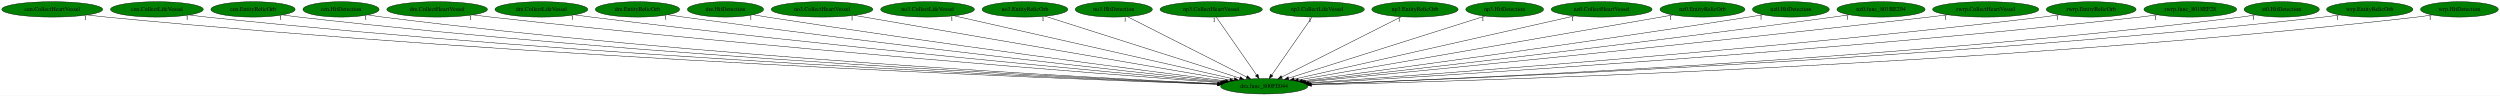
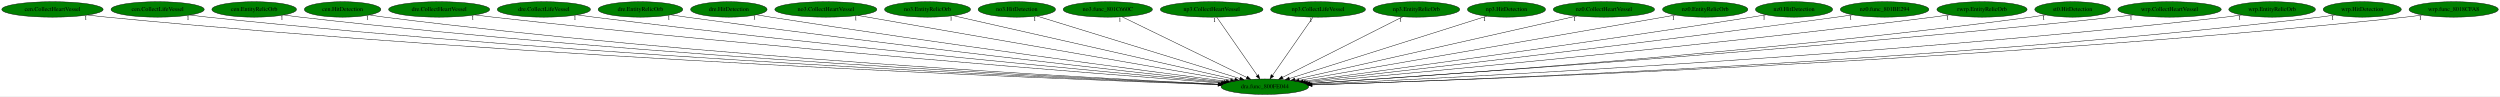
- <svg xmlns="http://www.w3.org/2000/svg" xmlns:xlink="http://www.w3.org/1999/xlink" width="5852pt" height="224pt" viewBox="0.00 0.00 5852.28 224.00">
+ <svg xmlns="http://www.w3.org/2000/svg" xmlns:xlink="http://www.w3.org/1999/xlink" width="5825pt" height="224pt" viewBox="0.00 0.00 5825.28 224.00">
  <g id="graph0" class="graph" transform="scale(1 1) rotate(0) translate(4 220)">
-     <polygon fill="white" stroke="transparent" points="-4,4 -4,-220 5848.28,-220 5848.28,4 -4,4" />
+     <polygon fill="white" stroke="transparent" points="-4,4 -4,-220 5821.28,-220 5821.28,4 -4,4" />
    <g id="node1" class="node">
-       <ellipse fill="green" stroke="black" cx="2955.29" cy="-18" rx="102.08" ry="18" />
-       <text text-anchor="middle" x="2955.29" y="-14.3" font-family="Times,serif" font-size="14.00">dra.func_800FE044</text>
+       <ellipse fill="green" stroke="black" cx="2943.29" cy="-18" rx="102.08" ry="18" />
+       <text text-anchor="middle" x="2943.29" y="-14.3" font-family="Times,serif" font-size="14.00">dra.func_800FE044</text>
    </g>
    <g id="node2" class="node">
      <g id="a_node2">
        <a xlink:href="cen.CollectHeartVessel.svg" xlink:title="cen.CollectHeartVessel">
          <ellipse fill="green" stroke="black" cx="118.29" cy="-198" rx="118.08" ry="18" />
          <text text-anchor="middle" x="118.29" y="-194.3" font-family="Times,serif" font-size="14.00">cen.CollectHeartVessel</text>
        </a>
      </g>
    </g>
    <g id="edge1" class="edge">
-       <path fill="none" stroke="black" d="M200.85,-185.05C215.63,-183.17 230.9,-181.39 245.29,-180 1253.29,-82.73 2478.27,-35.32 2845.93,-22.6" />
-       <polygon fill="black" stroke="black" points="2846.16,-26.09 2856.04,-22.25 2845.92,-19.1 2846.16,-26.09" />
+       <path fill="none" stroke="black" d="M200.85,-185.05C215.63,-183.17 230.9,-181.39 245.29,-180 1248.54,-83.05 2467.68,-35.45 2834.1,-22.63" />
+       <polygon fill="black" stroke="black" points="2834.3,-26.13 2844.17,-22.28 2834.05,-19.13 2834.3,-26.13" />
      <text text-anchor="middle" x="195.85" y="-173.85" font-family="Times,serif" font-size="14.00">1</text>
    </g>
    <g id="node3" class="node">
      <g id="a_node3">
        <a xlink:href="cen.CollectLifeVessel.svg" xlink:title="cen.CollectLifeVessel">
          <ellipse fill="green" stroke="black" cx="363.29" cy="-198" rx="108.58" ry="18" />
          <text text-anchor="middle" x="363.29" y="-194.3" font-family="Times,serif" font-size="14.00">cen.CollectLifeVessel</text>
        </a>
      </g>
    </g>
    <g id="edge2" class="edge">
-       <path fill="none" stroke="black" d="M439.02,-185.1C452.73,-183.2 466.92,-181.4 480.29,-180 1392.55,-84.21 2500.35,-36.36 2846.59,-22.99" />
-       <polygon fill="black" stroke="black" points="2846.75,-26.49 2856.61,-22.6 2846.48,-19.49 2846.75,-26.49" />
-       <text text-anchor="middle" x="434.02" y="-173.9" font-family="Times,serif" font-size="14.00">1</text>
+       <path fill="none" stroke="black" d="M439.02,-185.11C452.73,-183.21 466.92,-181.41 480.29,-180 1387.38,-84.6 2488.73,-36.54 2834.26,-23.05" />
+       <polygon fill="black" stroke="black" points="2834.65,-26.54 2844.5,-22.65 2834.38,-19.54 2834.65,-26.54" />
+       <text text-anchor="middle" x="434.02" y="-173.91" font-family="Times,serif" font-size="14.00">1</text>
    </g>
    <g id="node4" class="node">
      <g id="a_node4">
        <a xlink:href="cen.EntityRelicOrb.svg" xlink:title="cen.EntityRelicOrb">
          <ellipse fill="green" stroke="black" cx="588.29" cy="-198" rx="98.58" ry="18" />
          <text text-anchor="middle" x="588.29" y="-194.3" font-family="Times,serif" font-size="14.00">cen.EntityRelicOrb</text>
        </a>
      </g>
    </g>
    <g id="edge3" class="edge">
-       <path fill="none" stroke="black" d="M657.89,-185.15C670.64,-183.24 683.84,-181.42 696.29,-180 1520.39,-85.94 2520.3,-37.57 2846.64,-23.46" />
-       <polygon fill="black" stroke="black" points="2847.2,-26.94 2857.04,-23.02 2846.89,-19.95 2847.2,-26.94" />
-       <text text-anchor="middle" x="652.89" y="-173.95" font-family="Times,serif" font-size="14.00">1</text>
+       <path fill="none" stroke="black" d="M657.89,-185.16C670.64,-183.24 683.84,-181.42 696.29,-180 1515.78,-86.31 2510.03,-37.72 2834.94,-23.51" />
+       <polygon fill="black" stroke="black" points="2835.44,-26.99 2845.28,-23.06 2835.14,-20 2835.44,-26.99" />
+       <text text-anchor="middle" x="652.89" y="-173.96" font-family="Times,serif" font-size="14.00">1</text>
    </g>
    <g id="node5" class="node">
      <g id="a_node5">
        <a xlink:href="cen.HitDetection.svg" xlink:title="cen.HitDetection">
          <ellipse fill="green" stroke="black" cx="794.29" cy="-198" rx="89.08" ry="18" />
          <text text-anchor="middle" x="794.29" y="-194.3" font-family="Times,serif" font-size="14.00">cen.HitDetection</text>
        </a>
      </g>
    </g>
    <g id="edge4" class="edge">
-       <path fill="none" stroke="black" d="M857.16,-185.2C868.81,-183.26 880.9,-181.43 892.29,-180 1637.28,-86.52 2540.88,-38.37 2847.55,-23.84" />
-       <polygon fill="black" stroke="black" points="2847.94,-27.32 2857.77,-23.35 2847.61,-20.33 2847.94,-27.32" />
+       <path fill="none" stroke="black" d="M857.16,-185.2C868.81,-183.27 880.9,-181.43 892.29,-180 1632.52,-86.95 2530.23,-38.56 2835.64,-23.9" />
+       <polygon fill="black" stroke="black" points="2835.99,-27.39 2845.81,-23.41 2835.66,-20.39 2835.99,-27.39" />
      <text text-anchor="middle" x="852.16" y="-174" font-family="Times,serif" font-size="14.00">1</text>
    </g>
    <g id="node6" class="node">
      <g id="a_node6">
        <a xlink:href="dre.CollectHeartVessel.svg" xlink:title="dre.CollectHeartVessel">
          <ellipse fill="green" stroke="black" cx="1019.29" cy="-198" rx="117.78" ry="18" />
          <text text-anchor="middle" x="1019.29" y="-194.3" font-family="Times,serif" font-size="14.00">dre.CollectHeartVessel</text>
        </a>
      </g>
    </g>
    <g id="edge5" class="edge">
-       <path fill="none" stroke="black" d="M1102.59,-185.22C1116.82,-183.36 1131.47,-181.55 1145.29,-180 1794.1,-107.41 2576.72,-46.97 2852.84,-26.47" />
-       <polygon fill="black" stroke="black" points="2853.13,-29.96 2862.84,-25.73 2852.61,-22.98 2853.13,-29.96" />
-       <text text-anchor="middle" x="1097.59" y="-174.02" font-family="Times,serif" font-size="14.00">1</text>
+       <path fill="none" stroke="black" d="M1102.59,-185.23C1116.82,-183.37 1131.47,-181.55 1145.29,-180 1789.11,-107.78 2565.54,-47.22 2840.62,-26.57" />
+       <polygon fill="black" stroke="black" points="2841.27,-30.03 2850.98,-25.8 2840.75,-23.05 2841.27,-30.03" />
+       <text text-anchor="middle" x="1097.59" y="-174.03" font-family="Times,serif" font-size="14.00">1</text>
    </g>
    <g id="node7" class="node">
      <g id="a_node7">
        <a xlink:href="dre.CollectLifeVessel.svg" xlink:title="dre.CollectLifeVessel">
          <ellipse fill="green" stroke="black" cx="1263.29" cy="-198" rx="108.58" ry="18" />
          <text text-anchor="middle" x="1263.29" y="-194.3" font-family="Times,serif" font-size="14.00">dre.CollectLifeVessel</text>
        </a>
      </g>
    </g>
    <g id="edge6" class="edge">
-       <path fill="none" stroke="black" d="M1340.64,-185.29C1353.85,-183.42 1367.46,-181.59 1380.29,-180 1936.89,-111.15 2606.81,-49.77 2855.79,-27.69" />
-       <polygon fill="black" stroke="black" points="2856.25,-31.17 2865.9,-26.8 2855.63,-24.19 2856.25,-31.17" />
-       <text text-anchor="middle" x="1335.64" y="-174.09" font-family="Times,serif" font-size="14.00">1</text>
+       <path fill="none" stroke="black" d="M1340.64,-185.3C1353.85,-183.43 1367.46,-181.59 1380.29,-180 1932.34,-111.49 2596.66,-49.97 2844.1,-27.77" />
+       <polygon fill="black" stroke="black" points="2844.5,-31.25 2854.15,-26.87 2843.88,-24.28 2844.5,-31.25" />
+       <text text-anchor="middle" x="1335.64" y="-174.1" font-family="Times,serif" font-size="14.00">1</text>
    </g>
    <g id="node8" class="node">
      <g id="a_node8">
        <a xlink:href="dre.EntityRelicOrb.svg" xlink:title="dre.EntityRelicOrb">
          <ellipse fill="green" stroke="black" cx="1488.29" cy="-198" rx="98.58" ry="18" />
          <text text-anchor="middle" x="1488.29" y="-194.3" font-family="Times,serif" font-size="14.00">dre.EntityRelicOrb</text>
        </a>
      </g>
    </g>
    <g id="edge7" class="edge">
-       <path fill="none" stroke="black" d="M1559.4,-185.41C1571.69,-183.52 1584.35,-181.65 1596.29,-180 2069.74,-114.72 2638.24,-52.62 2860.09,-29.01" />
-       <polygon fill="black" stroke="black" points="2860.5,-32.49 2870.07,-27.95 2859.76,-25.53 2860.5,-32.49" />
-       <text text-anchor="middle" x="1554.4" y="-174.21" font-family="Times,serif" font-size="14.00">1</text>
+       <path fill="none" stroke="black" d="M1559.4,-185.42C1571.69,-183.53 1584.35,-181.65 1596.29,-180 2065.06,-115.11 2627.8,-52.9 2848.2,-29.14" />
+       <polygon fill="black" stroke="black" points="2848.87,-32.58 2858.44,-28.03 2848.12,-25.62 2848.87,-32.58" />
+       <text text-anchor="middle" x="1554.4" y="-174.22" font-family="Times,serif" font-size="14.00">1</text>
    </g>
    <g id="node9" class="node">
      <g id="a_node9">
        <a xlink:href="dre.HitDetection.svg" xlink:title="dre.HitDetection">
          <ellipse fill="green" stroke="black" cx="1694.29" cy="-198" rx="89.08" ry="18" />
          <text text-anchor="middle" x="1694.29" y="-194.3" font-family="Times,serif" font-size="14.00">dre.HitDetection</text>
        </a>
      </g>
    </g>
    <g id="edge8" class="edge">
-       <path fill="none" stroke="black" d="M1758.55,-185.53C1769.79,-183.62 1781.37,-181.7 1792.29,-180 2191.18,-117.81 2668.97,-55.48 2864.82,-30.45" />
-       <polygon fill="black" stroke="black" points="2865.31,-33.92 2874.78,-29.18 2864.42,-26.98 2865.31,-33.92" />
-       <text text-anchor="middle" x="1753.55" y="-174.33" font-family="Times,serif" font-size="14.00">1</text>
+       <path fill="none" stroke="black" d="M1758.82,-185.5C1769.97,-183.6 1781.46,-181.7 1792.29,-180 2186.66,-118.23 2658.88,-55.78 2853.11,-30.59" />
+       <polygon fill="black" stroke="black" points="2853.8,-34.03 2863.27,-29.27 2852.9,-27.09 2853.8,-34.03" />
+       <text text-anchor="middle" x="1753.82" y="-174.3" font-family="Times,serif" font-size="14.00">1</text>
    </g>
    <g id="node10" class="node">
      <g id="a_node10">
        <a xlink:href="no3.CollectHeartVessel.svg" xlink:title="no3.CollectHeartVessel">
          <ellipse fill="green" stroke="black" cx="1920.29" cy="-198" rx="118.88" ry="18" />
          <text text-anchor="middle" x="1920.29" y="-194.3" font-family="Times,serif" font-size="14.00">no3.CollectHeartVessel</text>
        </a>
      </g>
    </g>
    <g id="edge9" class="edge">
-       <path fill="none" stroke="black" d="M1995.56,-184.06C2185.08,-151.46 2680.68,-66.23 2875.24,-32.77" />
-       <polygon fill="black" stroke="black" points="2875.85,-36.21 2885.11,-31.07 2874.66,-29.31 2875.85,-36.21" />
-       <text text-anchor="middle" x="1990.56" y="-172.86" font-family="Times,serif" font-size="14.00">1</text>
+       <path fill="none" stroke="black" d="M1995.1,-183.98C2182.44,-151.39 2670.49,-66.47 2863.27,-32.92" />
+       <polygon fill="black" stroke="black" points="2864.08,-36.34 2873.33,-31.17 2862.88,-29.44 2864.08,-36.34" />
+       <text text-anchor="middle" x="1990.1" y="-172.78" font-family="Times,serif" font-size="14.00">1</text>
    </g>
    <g id="node11" class="node">
      <g id="a_node11">
-         <a xlink:href="no3.CollectLifeVessel.svg" xlink:title="no3.CollectLifeVessel">
-           <ellipse fill="green" stroke="black" cx="2167.29" cy="-198" rx="109.68" ry="18" />
-           <text text-anchor="middle" x="2167.29" y="-194.3" font-family="Times,serif" font-size="14.00">no3.CollectLifeVessel</text>
+         <a xlink:href="no3.EntityRelicOrb.svg" xlink:title="no3.EntityRelicOrb">
+           <ellipse fill="green" stroke="black" cx="2157.29" cy="-198" rx="100.18" ry="18" />
+           <text text-anchor="middle" x="2157.29" y="-194.3" font-family="Times,serif" font-size="14.00">no3.EntityRelicOrb</text>
        </a>
      </g>
    </g>
    <g id="edge10" class="edge">
-       <path fill="none" stroke="black" d="M2229.12,-183.03C2373.56,-150.41 2732.41,-69.35 2884.91,-34.9" />
-       <polygon fill="black" stroke="black" points="2886.11,-38.21 2895.1,-32.6 2884.57,-31.39 2886.11,-38.21" />
-       <text text-anchor="middle" x="2224.12" y="-171.83" font-family="Times,serif" font-size="14.00">1</text>
+       <path fill="none" stroke="black" d="M2217.01,-183.47C2359.72,-151.16 2720,-69.57 2872.91,-34.94" />
+       <polygon fill="black" stroke="black" points="2874.14,-38.25 2883.12,-32.63 2872.59,-31.42 2874.14,-38.25" />
+       <text text-anchor="middle" x="2212.01" y="-172.27" font-family="Times,serif" font-size="14.00">1</text>
    </g>
    <g id="node12" class="node">
      <g id="a_node12">
-         <a xlink:href="no3.EntityRelicOrb.svg" xlink:title="no3.EntityRelicOrb">
-           <ellipse fill="green" stroke="black" cx="2395.29" cy="-198" rx="100.18" ry="18" />
-           <text text-anchor="middle" x="2395.29" y="-194.3" font-family="Times,serif" font-size="14.00">no3.EntityRelicOrb</text>
+         <a xlink:href="no3.HitDetection.svg" xlink:title="no3.HitDetection">
+           <ellipse fill="green" stroke="black" cx="2365.29" cy="-198" rx="90.18" ry="18" />
+           <text text-anchor="middle" x="2365.29" y="-194.3" font-family="Times,serif" font-size="14.00">no3.HitDetection</text>
        </a>
      </g>
    </g>
    <g id="edge11" class="edge">
-       <path fill="none" stroke="black" d="M2442.55,-181.98C2545.07,-149.39 2787.52,-72.33 2898.29,-37.12" />
-       <polygon fill="black" stroke="black" points="2899.49,-40.41 2907.96,-34.05 2897.37,-33.74 2899.49,-40.41" />
-       <text text-anchor="middle" x="2437.55" y="-170.78" font-family="Times,serif" font-size="14.00">1</text>
+       <path fill="none" stroke="black" d="M2412.1,-182.58C2516.95,-150.3 2770.42,-72.24 2885.15,-36.9" />
+       <polygon fill="black" stroke="black" points="2886.29,-40.21 2894.82,-33.93 2884.23,-33.52 2886.29,-40.21" />
+       <text text-anchor="middle" x="2407.1" y="-171.38" font-family="Times,serif" font-size="14.00">1</text>
    </g>
    <g id="node13" class="node">
      <g id="a_node13">
-         <a xlink:href="no3.HitDetection.svg" xlink:title="no3.HitDetection">
-           <ellipse fill="green" stroke="black" cx="2603.29" cy="-198" rx="90.18" ry="18" />
-           <text text-anchor="middle" x="2603.29" y="-194.3" font-family="Times,serif" font-size="14.00">no3.HitDetection</text>
+         <a xlink:href="no3.func_801C660C.svg" xlink:title="no3.func_801C660C">
+           <ellipse fill="green" stroke="black" cx="2577.29" cy="-198" rx="103.98" ry="18" />
+           <text text-anchor="middle" x="2577.29" y="-194.3" font-family="Times,serif" font-size="14.00">no3.func_801C660C</text>
        </a>
      </g>
    </g>
    <g id="edge12" class="edge">
-       <path fill="none" stroke="black" d="M2634.84,-181.05C2698.71,-148.75 2843.28,-75.64 2914.32,-39.72" />
-       <polygon fill="black" stroke="black" points="2916.09,-42.75 2923.43,-35.11 2912.93,-36.5 2916.09,-42.75" />
-       <text text-anchor="middle" x="2629.84" y="-169.85" font-family="Times,serif" font-size="14.00">1</text>
+       <path fill="none" stroke="black" d="M2610.42,-180.89C2677.15,-148.43 2827.68,-75.22 2901.24,-39.45" />
+       <polygon fill="black" stroke="black" points="2902.78,-42.59 2910.24,-35.07 2899.72,-36.3 2902.78,-42.59" />
+       <text text-anchor="middle" x="2605.42" y="-169.69" font-family="Times,serif" font-size="14.00">1</text>
    </g>
    <g id="node14" class="node">
      <g id="a_node14">
        <a xlink:href="np3.CollectHeartVessel.svg" xlink:title="np3.CollectHeartVessel">
-           <ellipse fill="green" stroke="black" cx="2831.29" cy="-198" rx="119.68" ry="18" />
-           <text text-anchor="middle" x="2831.29" y="-194.3" font-family="Times,serif" font-size="14.00">np3.CollectHeartVessel</text>
+           <ellipse fill="green" stroke="black" cx="2819.29" cy="-198" rx="119.68" ry="18" />
+           <text text-anchor="middle" x="2819.29" y="-194.3" font-family="Times,serif" font-size="14.00">np3.CollectHeartVessel</text>
        </a>
      </g>
    </g>
    <g id="edge13" class="edge">
-       <path fill="none" stroke="black" d="M2843.18,-179.93C2865.12,-148.43 2912.07,-81.03 2937.71,-44.24" />
-       <polygon fill="black" stroke="black" points="2940.59,-46.22 2943.44,-36.02 2934.85,-42.22 2940.59,-46.22" />
-       <text text-anchor="middle" x="2838.18" y="-168.73" font-family="Times,serif" font-size="14.00">1</text>
+       <path fill="none" stroke="black" d="M2831.18,-179.93C2853.12,-148.43 2900.07,-81.03 2925.71,-44.24" />
+       <polygon fill="black" stroke="black" points="2928.59,-46.22 2931.44,-36.02 2922.85,-42.22 2928.59,-46.22" />
+       <text text-anchor="middle" x="2826.18" y="-168.73" font-family="Times,serif" font-size="14.00">1</text>
    </g>
    <g id="node15" class="node">
      <g id="a_node15">
        <a xlink:href="np3.CollectLifeVessel.svg" xlink:title="np3.CollectLifeVessel">
-           <ellipse fill="green" stroke="black" cx="3079.29" cy="-198" rx="110.48" ry="18" />
-           <text text-anchor="middle" x="3079.29" y="-194.3" font-family="Times,serif" font-size="14.00">np3.CollectLifeVessel</text>
+           <ellipse fill="green" stroke="black" cx="3067.29" cy="-198" rx="110.48" ry="18" />
+           <text text-anchor="middle" x="3067.29" y="-194.3" font-family="Times,serif" font-size="14.00">np3.CollectLifeVessel</text>
        </a>
      </g>
    </g>
    <g id="edge14" class="edge">
-       <path fill="none" stroke="black" d="M3067.4,-179.93C3045.46,-148.43 2998.5,-81.03 2972.87,-44.24" />
-       <polygon fill="black" stroke="black" points="2975.73,-42.22 2967.14,-36.02 2969.99,-46.22 2975.73,-42.22" />
-       <text text-anchor="middle" x="3062.4" y="-168.73" font-family="Times,serif" font-size="14.00">1</text>
+       <path fill="none" stroke="black" d="M3055.4,-179.93C3033.46,-148.43 2986.5,-81.03 2960.87,-44.24" />
+       <polygon fill="black" stroke="black" points="2963.73,-42.22 2955.14,-36.02 2957.99,-46.22 2963.73,-42.22" />
+       <text text-anchor="middle" x="3050.4" y="-168.73" font-family="Times,serif" font-size="14.00">1</text>
    </g>
    <g id="node16" class="node">
      <g id="a_node16">
        <a xlink:href="np3.EntityRelicOrb.svg" xlink:title="np3.EntityRelicOrb">
-           <ellipse fill="green" stroke="black" cx="3308.29" cy="-198" rx="100.98" ry="18" />
-           <text text-anchor="middle" x="3308.29" y="-194.3" font-family="Times,serif" font-size="14.00">np3.EntityRelicOrb</text>
+           <ellipse fill="green" stroke="black" cx="3296.29" cy="-198" rx="100.98" ry="18" />
+           <text text-anchor="middle" x="3296.29" y="-194.3" font-family="Times,serif" font-size="14.00">np3.EntityRelicOrb</text>
        </a>
      </g>
    </g>
    <g id="edge15" class="edge">
-       <path fill="none" stroke="black" d="M3276.34,-180.89C3212.18,-148.54 3067.75,-75.71 2996.55,-39.81" />
-       <polygon fill="black" stroke="black" points="2997.93,-36.58 2987.42,-35.2 2994.77,-42.83 2997.93,-36.58" />
-       <text text-anchor="middle" x="3271.34" y="-169.69" font-family="Times,serif" font-size="14.00">1</text>
+       <path fill="none" stroke="black" d="M3264.34,-180.89C3200.18,-148.54 3055.75,-75.71 2984.55,-39.81" />
+       <polygon fill="black" stroke="black" points="2985.93,-36.58 2975.42,-35.2 2982.77,-42.83 2985.93,-36.58" />
+       <text text-anchor="middle" x="3259.34" y="-169.69" font-family="Times,serif" font-size="14.00">1</text>
    </g>
    <g id="node17" class="node">
      <g id="a_node17">
        <a xlink:href="np3.HitDetection.svg" xlink:title="np3.HitDetection">
-           <ellipse fill="green" stroke="black" cx="3518.29" cy="-198" rx="90.98" ry="18" />
-           <text text-anchor="middle" x="3518.29" y="-194.3" font-family="Times,serif" font-size="14.00">np3.HitDetection</text>
+           <ellipse fill="green" stroke="black" cx="3506.29" cy="-198" rx="90.98" ry="18" />
+           <text text-anchor="middle" x="3506.29" y="-194.3" font-family="Times,serif" font-size="14.00">np3.HitDetection</text>
        </a>
      </g>
    </g>
    <g id="edge16" class="edge">
-       <path fill="none" stroke="black" d="M3472.22,-182.43C3369.99,-150.11 3124.42,-72.47 3012.55,-37.1" />
-       <polygon fill="black" stroke="black" points="3013.38,-33.7 3002.79,-34.02 3011.27,-40.37 3013.38,-33.7" />
-       <text text-anchor="middle" x="3467.22" y="-171.23" font-family="Times,serif" font-size="14.00">1</text>
+       <path fill="none" stroke="black" d="M3460.22,-182.43C3357.99,-150.11 3112.42,-72.47 3000.55,-37.1" />
+       <polygon fill="black" stroke="black" points="3001.38,-33.7 2990.79,-34.02 2999.27,-40.37 3001.38,-33.7" />
+       <text text-anchor="middle" x="3455.22" y="-171.23" font-family="Times,serif" font-size="14.00">1</text>
    </g>
    <g id="node18" class="node">
      <g id="a_node18">
        <a xlink:href="nz0.CollectHeartVessel.svg" xlink:title="nz0.CollectHeartVessel">
-           <ellipse fill="green" stroke="black" cx="3745.29" cy="-198" rx="118.08" ry="18" />
-           <text text-anchor="middle" x="3745.29" y="-194.3" font-family="Times,serif" font-size="14.00">nz0.CollectHeartVessel</text>
+           <ellipse fill="green" stroke="black" cx="3733.29" cy="-198" rx="118.08" ry="18" />
+           <text text-anchor="middle" x="3733.29" y="-194.3" font-family="Times,serif" font-size="14.00">nz0.CollectHeartVessel</text>
        </a>
      </g>
    </g>
    <g id="edge17" class="edge">
-       <path fill="none" stroke="black" d="M3681.98,-182.73C3536.3,-149.91 3178.23,-69.23 3025.81,-34.89" />
-       <polygon fill="black" stroke="black" points="3026.16,-31.38 3015.64,-32.6 3024.63,-38.21 3026.16,-31.38" />
-       <text text-anchor="middle" x="3676.98" y="-171.53" font-family="Times,serif" font-size="14.00">1</text>
+       <path fill="none" stroke="black" d="M3669.98,-182.73C3524.3,-149.91 3166.23,-69.23 3013.81,-34.89" />
+       <polygon fill="black" stroke="black" points="3014.16,-31.38 3003.64,-32.6 3012.63,-38.21 3014.16,-31.38" />
+       <text text-anchor="middle" x="3664.98" y="-171.53" font-family="Times,serif" font-size="14.00">1</text>
    </g>
    <g id="node19" class="node">
      <g id="a_node19">
        <a xlink:href="nz0.EntityRelicOrb.svg" xlink:title="nz0.EntityRelicOrb">
-           <ellipse fill="green" stroke="black" cx="3981.29" cy="-198" rx="99.38" ry="18" />
-           <text text-anchor="middle" x="3981.29" y="-194.3" font-family="Times,serif" font-size="14.00">nz0.EntityRelicOrb</text>
+           <ellipse fill="green" stroke="black" cx="3969.29" cy="-198" rx="99.38" ry="18" />
+           <text text-anchor="middle" x="3969.29" y="-194.3" font-family="Times,serif" font-size="14.00">nz0.EntityRelicOrb</text>
        </a>
      </g>
    </g>
    <g id="edge18" class="edge">
-       <path fill="none" stroke="black" d="M3911.98,-184.97C3728.35,-153.12 3230.08,-66.67 3035.07,-32.84" />
-       <polygon fill="black" stroke="black" points="3035.63,-29.39 3025.18,-31.12 3034.43,-36.28 3035.63,-29.39" />
-       <text text-anchor="middle" x="3906.98" y="-173.77" font-family="Times,serif" font-size="14.00">1</text>
+       <path fill="none" stroke="black" d="M3899.98,-184.97C3716.35,-153.12 3218.08,-66.67 3023.07,-32.84" />
+       <polygon fill="black" stroke="black" points="3023.63,-29.39 3013.18,-31.12 3022.43,-36.28 3023.63,-29.39" />
+       <text text-anchor="middle" x="3894.98" y="-173.77" font-family="Times,serif" font-size="14.00">1</text>
    </g>
    <g id="node20" class="node">
      <g id="a_node20">
        <a xlink:href="nz0.HitDetection.svg" xlink:title="nz0.HitDetection">
-           <ellipse fill="green" stroke="black" cx="4188.29" cy="-198" rx="89.88" ry="18" />
-           <text text-anchor="middle" x="4188.29" y="-194.3" font-family="Times,serif" font-size="14.00">nz0.HitDetection</text>
+           <ellipse fill="green" stroke="black" cx="4176.29" cy="-198" rx="89.88" ry="18" />
+           <text text-anchor="middle" x="4176.29" y="-194.3" font-family="Times,serif" font-size="14.00">nz0.HitDetection</text>
        </a>
      </g>
    </g>
    <g id="edge19" class="edge">
-       <path fill="none" stroke="black" d="M4123.37,-185.57C4112.02,-183.66 4100.32,-181.73 4089.29,-180 3700.89,-119.09 3236.03,-56.23 3044.48,-30.77" />
-       <polygon fill="black" stroke="black" points="3044.83,-27.28 3034.46,-29.44 3043.91,-34.22 3044.83,-27.28" />
-       <text text-anchor="middle" x="4118.37" y="-174.37" font-family="Times,serif" font-size="14.00">1</text>
+       <path fill="none" stroke="black" d="M4111.37,-185.57C4100.02,-183.66 4088.32,-181.73 4077.29,-180 3688.89,-119.09 3224.03,-56.23 3032.48,-30.77" />
+       <polygon fill="black" stroke="black" points="3032.83,-27.28 3022.46,-29.44 3031.91,-34.22 3032.83,-27.28" />
+       <text text-anchor="middle" x="4106.37" y="-174.37" font-family="Times,serif" font-size="14.00">1</text>
    </g>
    <g id="node21" class="node">
      <g id="a_node21">
        <a xlink:href="nz0.func_801BE294.svg" xlink:title="nz0.func_801BE294">
-           <ellipse fill="green" stroke="black" cx="4399.29" cy="-198" rx="103.18" ry="18" />
-           <text text-anchor="middle" x="4399.29" y="-194.3" font-family="Times,serif" font-size="14.00">nz0.func_801BE294</text>
+           <ellipse fill="green" stroke="black" cx="4387.29" cy="-198" rx="103.18" ry="18" />
+           <text text-anchor="middle" x="4387.29" y="-194.3" font-family="Times,serif" font-size="14.00">nz0.func_801BE294</text>
        </a>
      </g>
    </g>
    <g id="edge20" class="edge">
-       <path fill="none" stroke="black" d="M4325.23,-185.44C4312.58,-183.55 4299.57,-181.67 4287.29,-180 3823.82,-116.83 3267.85,-53.7 3049.69,-29.41" />
-       <polygon fill="black" stroke="black" points="3049.88,-25.91 3039.56,-28.29 3049.11,-32.87 3049.88,-25.91" />
-       <text text-anchor="middle" x="4320.23" y="-174.24" font-family="Times,serif" font-size="14.00">1</text>
+       <path fill="none" stroke="black" d="M4313.23,-185.44C4300.58,-183.55 4287.57,-181.67 4275.29,-180 3811.82,-116.83 3255.85,-53.7 3037.69,-29.41" />
+       <polygon fill="black" stroke="black" points="3037.88,-25.91 3027.56,-28.29 3037.11,-32.87 3037.88,-25.91" />
+       <text text-anchor="middle" x="4308.23" y="-174.24" font-family="Times,serif" font-size="14.00">1</text>
    </g>
    <g id="node22" class="node">
      <g id="a_node22">
-         <a xlink:href="rwrp.CollectHeartVessel.svg" xlink:title="rwrp.CollectHeartVessel">
-           <ellipse fill="green" stroke="black" cx="4644.29" cy="-198" rx="124.28" ry="18" />
-           <text text-anchor="middle" x="4644.29" y="-194.3" font-family="Times,serif" font-size="14.00">rwrp.CollectHeartVessel</text>
+         <a xlink:href="rwrp.EntityRelicOrb.svg" xlink:title="rwrp.EntityRelicOrb">
+           <ellipse fill="green" stroke="black" cx="4614.29" cy="-198" rx="105.08" ry="18" />
+           <text text-anchor="middle" x="4614.29" y="-194.3" font-family="Times,serif" font-size="14.00">rwrp.EntityRelicOrb</text>
        </a>
      </g>
    </g>
    <g id="edge21" class="edge">
-       <path fill="none" stroke="black" d="M4555.61,-185.36C4540.82,-183.51 4525.63,-181.66 4511.29,-180 3960.41,-116.3 3298.39,-51.79 3052.99,-28.29" />
-       <polygon fill="black" stroke="black" points="3052.97,-24.77 3042.68,-27.3 3052.3,-31.74 3052.97,-24.77" />
-       <text text-anchor="middle" x="4550.61" y="-174.16" font-family="Times,serif" font-size="14.00">1</text>
+       <path fill="none" stroke="black" d="M4538.89,-185.37C4525.7,-183.48 4512.11,-181.61 4499.29,-180 3950.12,-111.03 3289.19,-49.84 3042.49,-27.75" />
+       <polygon fill="black" stroke="black" points="3042.74,-24.26 3032.47,-26.85 3042.12,-31.23 3042.74,-24.26" />
+       <text text-anchor="middle" x="4533.89" y="-174.17" font-family="Times,serif" font-size="14.00">1</text>
    </g>
    <g id="node23" class="node">
      <g id="a_node23">
-         <a xlink:href="rwrp.EntityRelicOrb.svg" xlink:title="rwrp.EntityRelicOrb">
-           <ellipse fill="green" stroke="black" cx="4891.29" cy="-198" rx="105.08" ry="18" />
-           <text text-anchor="middle" x="4891.29" y="-194.3" font-family="Times,serif" font-size="14.00">rwrp.EntityRelicOrb</text>
+         <a xlink:href="st0.HitDetection.svg" xlink:title="st0.HitDetection">
+           <ellipse fill="green" stroke="black" cx="4825.29" cy="-198" rx="87.99" ry="18" />
+           <text text-anchor="middle" x="4825.29" y="-194.3" font-family="Times,serif" font-size="14.00">st0.HitDetection</text>
        </a>
      </g>
    </g>
    <g id="edge22" class="edge">
-       <path fill="none" stroke="black" d="M4816.87,-185.25C4803.7,-183.35 4790.11,-181.52 4777.29,-180 4125.1,-102.63 3337.52,-45.19 3058.98,-25.98" />
-       <polygon fill="black" stroke="black" points="3059.1,-22.48 3048.88,-25.28 3058.62,-29.46 3059.1,-22.48" />
-       <text text-anchor="middle" x="4811.87" y="-174.05" font-family="Times,serif" font-size="14.00">1</text>
+       <path fill="none" stroke="black" d="M4763.05,-185.3C4751.52,-183.36 4739.56,-181.49 4728.29,-180 4092.62,-95.78 3323.67,-42.82 3047.93,-25.37" />
+       <polygon fill="black" stroke="black" points="3048.14,-21.88 3037.94,-24.74 3047.7,-28.86 3048.14,-21.88" />
+       <text text-anchor="middle" x="4758.05" y="-174.1" font-family="Times,serif" font-size="14.00">1</text>
    </g>
    <g id="node24" class="node">
      <g id="a_node24">
-         <a xlink:href="rwrp.func_8018EF28.svg" xlink:title="rwrp.func_8018EF28">
-           <ellipse fill="green" stroke="black" cx="5123.29" cy="-198" rx="108.58" ry="18" />
-           <text text-anchor="middle" x="5123.29" y="-194.3" font-family="Times,serif" font-size="14.00">rwrp.func_8018EF28</text>
+         <a xlink:href="wrp.CollectHeartVessel.svg" xlink:title="wrp.CollectHeartVessel">
+           <ellipse fill="green" stroke="black" cx="5051.29" cy="-198" rx="120.48" ry="18" />
+           <text text-anchor="middle" x="5051.29" y="-194.3" font-family="Times,serif" font-size="14.00">wrp.CollectHeartVessel</text>
        </a>
      </g>
    </g>
    <g id="edge23" class="edge">
-       <path fill="none" stroke="black" d="M5046.58,-185.21C5032.85,-183.31 5018.66,-181.49 5005.29,-180 4262.85,-97.45 3364.5,-42.28 3061.14,-24.89" />
-       <polygon fill="black" stroke="black" points="3061.22,-21.39 3051.04,-24.31 3060.82,-28.38 3061.22,-21.39" />
-       <text text-anchor="middle" x="5041.58" y="-174.01" font-family="Times,serif" font-size="14.00">1</text>
+       <path fill="none" stroke="black" d="M4966.36,-185.2C4951.68,-183.33 4936.55,-181.52 4922.29,-180 4206.88,-103.81 3342.58,-44.84 3047.69,-25.65" />
+       <polygon fill="black" stroke="black" points="3047.64,-22.14 3037.44,-24.99 3047.19,-29.13 3047.64,-22.14" />
+       <text text-anchor="middle" x="4961.36" y="-174" font-family="Times,serif" font-size="14.00">1</text>
    </g>
    <g id="node25" class="node">
      <g id="a_node25">
-         <a xlink:href="st0.HitDetection.svg" xlink:title="st0.HitDetection">
-           <ellipse fill="green" stroke="black" cx="5337.29" cy="-198" rx="87.99" ry="18" />
-           <text text-anchor="middle" x="5337.29" y="-194.3" font-family="Times,serif" font-size="14.00">st0.HitDetection</text>
+         <a xlink:href="wrp.EntityRelicOrb.svg" xlink:title="wrp.EntityRelicOrb">
+           <ellipse fill="green" stroke="black" cx="5290.29" cy="-198" rx="100.98" ry="18" />
+           <text text-anchor="middle" x="5290.29" y="-194.3" font-family="Times,serif" font-size="14.00">wrp.EntityRelicOrb</text>
        </a>
      </g>
    </g>
    <g id="edge24" class="edge">
-       <path fill="none" stroke="black" d="M5275.72,-185.11C5264.31,-183.19 5252.46,-181.38 5241.29,-180 4407.64,-77.12 3394.22,-34.43 3064.54,-22.62" />
-       <polygon fill="black" stroke="black" points="3064.64,-19.12 3054.52,-22.27 3064.39,-26.12 3064.64,-19.12" />
-       <text text-anchor="middle" x="5270.72" y="-173.91" font-family="Times,serif" font-size="14.00">1</text>
+       <path fill="none" stroke="black" d="M5219.4,-185.18C5206.41,-183.26 5192.96,-181.43 5180.29,-180 4364.55,-87.77 3375.15,-38.25 3051.43,-23.65" />
+       <polygon fill="black" stroke="black" points="3051.27,-20.14 3041.12,-23.19 3050.96,-27.14 3051.27,-20.14" />
+       <text text-anchor="middle" x="5214.4" y="-173.98" font-family="Times,serif" font-size="14.00">1</text>
    </g>
    <g id="node26" class="node">
      <g id="a_node26">
-         <a xlink:href="wrp.EntityRelicOrb.svg" xlink:title="wrp.EntityRelicOrb">
-           <ellipse fill="green" stroke="black" cx="5543.29" cy="-198" rx="100.98" ry="18" />
-           <text text-anchor="middle" x="5543.29" y="-194.3" font-family="Times,serif" font-size="14.00">wrp.EntityRelicOrb</text>
+         <a xlink:href="wrp.HitDetection.svg" xlink:title="wrp.HitDetection">
+           <ellipse fill="green" stroke="black" cx="5500.29" cy="-198" rx="90.98" ry="18" />
+           <text text-anchor="middle" x="5500.29" y="-194.3" font-family="Times,serif" font-size="14.00">wrp.HitDetection</text>
        </a>
      </g>
    </g>
    <g id="edge25" class="edge">
-       <path fill="none" stroke="black" d="M5473.05,-185.1C5460.18,-183.19 5446.85,-181.38 5434.29,-180 4521.34,-79.37 3411.78,-34.75 3064.52,-22.59" />
-       <polygon fill="black" stroke="black" points="3064.58,-19.09 3054.46,-22.24 3064.34,-26.08 3064.58,-19.09" />
-       <text text-anchor="middle" x="5468.05" y="-173.9" font-family="Times,serif" font-size="14.00">1</text>
+       <path fill="none" stroke="black" d="M5436.41,-185.13C5424.44,-183.2 5412.01,-181.38 5400.29,-180 4497.45,-73.96 3399.16,-33 3053.11,-22.16" />
+       <polygon fill="black" stroke="black" points="3053.2,-18.67 3043.09,-21.85 3052.98,-25.66 3053.2,-18.67" />
+       <text text-anchor="middle" x="5431.41" y="-173.93" font-family="Times,serif" font-size="14.00">1</text>
    </g>
    <g id="node27" class="node">
      <g id="a_node27">
-         <a xlink:href="wrp.HitDetection.svg" xlink:title="wrp.HitDetection">
-           <ellipse fill="green" stroke="black" cx="5753.29" cy="-198" rx="90.98" ry="18" />
-           <text text-anchor="middle" x="5753.29" y="-194.3" font-family="Times,serif" font-size="14.00">wrp.HitDetection</text>
+         <a xlink:href="wrp.func_8018CFA8.svg" xlink:title="wrp.func_8018CFA8">
+           <ellipse fill="green" stroke="black" cx="5713.29" cy="-198" rx="103.98" ry="18" />
+           <text text-anchor="middle" x="5713.29" y="-194.3" font-family="Times,serif" font-size="14.00">wrp.func_8018CFA8</text>
        </a>
      </g>
    </g>
    <g id="edge26" class="edge">
-       <path fill="none" stroke="black" d="M5689.69,-185.12C5677.63,-183.17 5665.1,-181.35 5653.29,-180 4653.35,-65.51 3435.02,-29.85 3066.22,-21.3" />
-       <polygon fill="black" stroke="black" points="3066.16,-17.79 3056.08,-21.06 3066,-24.79 3066.16,-17.79" />
-       <text text-anchor="middle" x="5684.69" y="-173.92" font-family="Times,serif" font-size="14.00">1</text>
+       <path fill="none" stroke="black" d="M5640.47,-185.07C5627.13,-183.17 5613.31,-181.37 5600.29,-180 4615.08,-76.25 3416.77,-33.36 3053.08,-22.16" />
+       <polygon fill="black" stroke="black" points="3053.18,-18.66 3043.08,-21.85 3052.97,-25.66 3053.18,-18.66" />
+       <text text-anchor="middle" x="5635.47" y="-173.87" font-family="Times,serif" font-size="14.00">1</text>
    </g>
  </g>
</svg>
